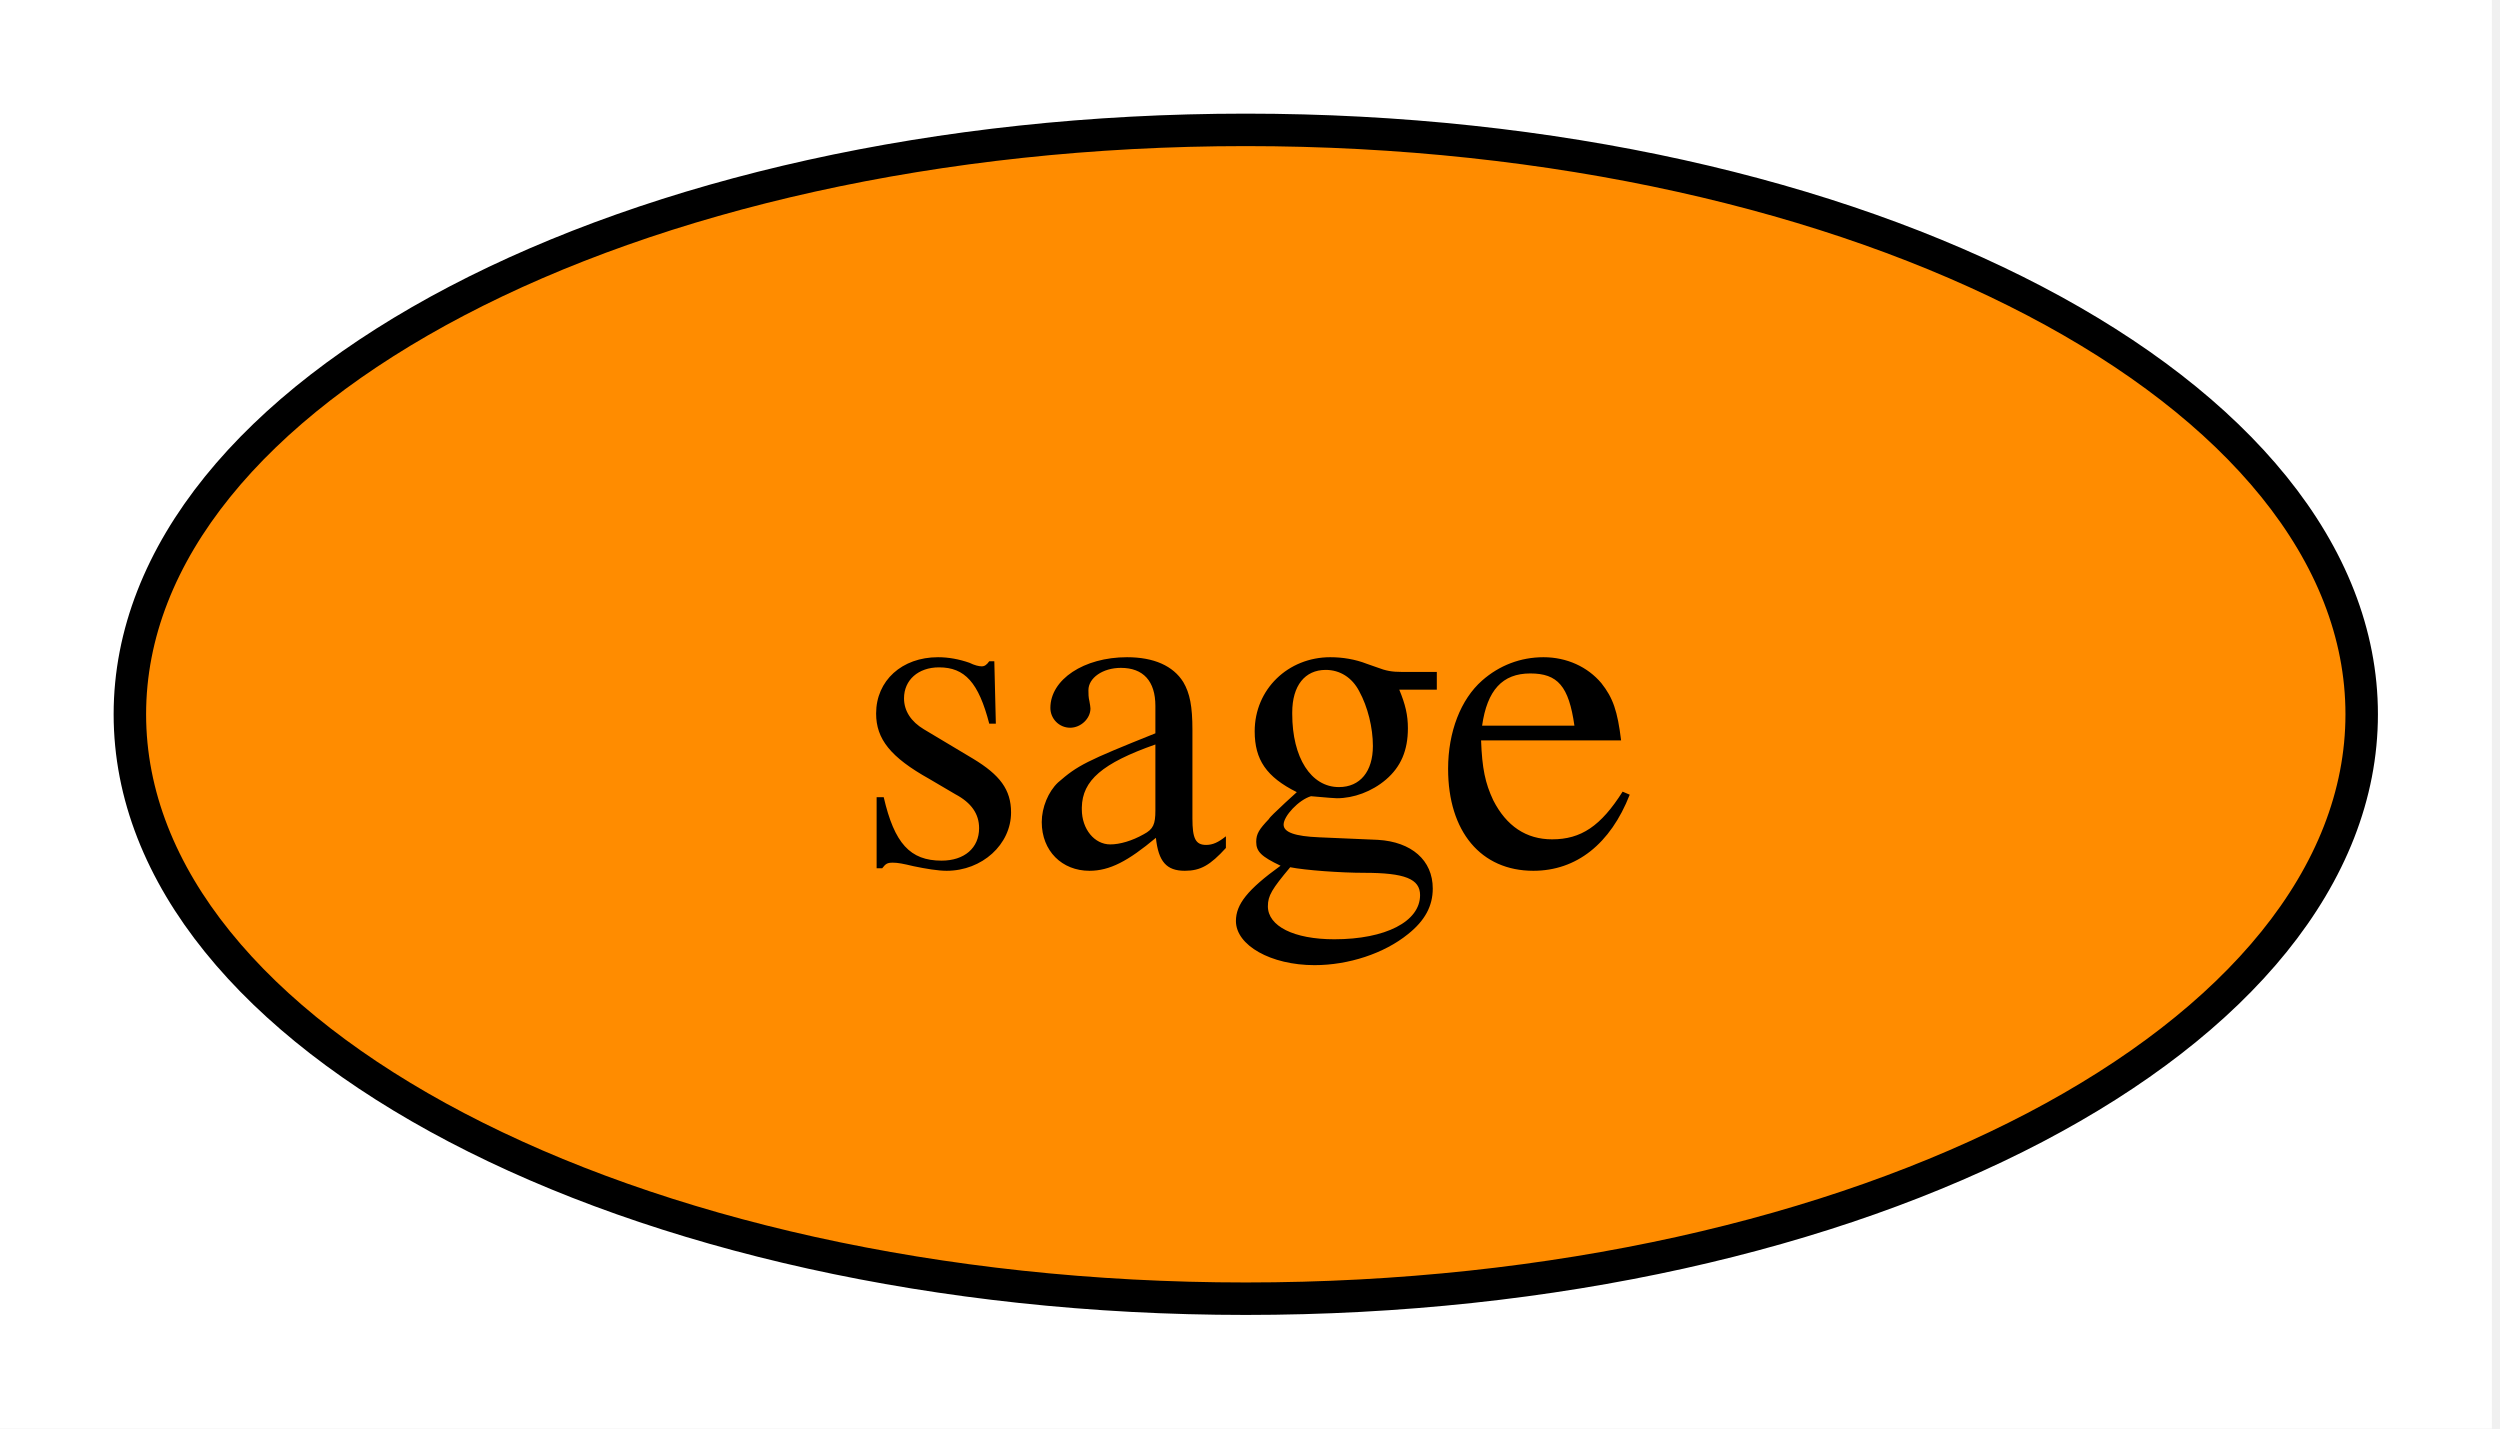
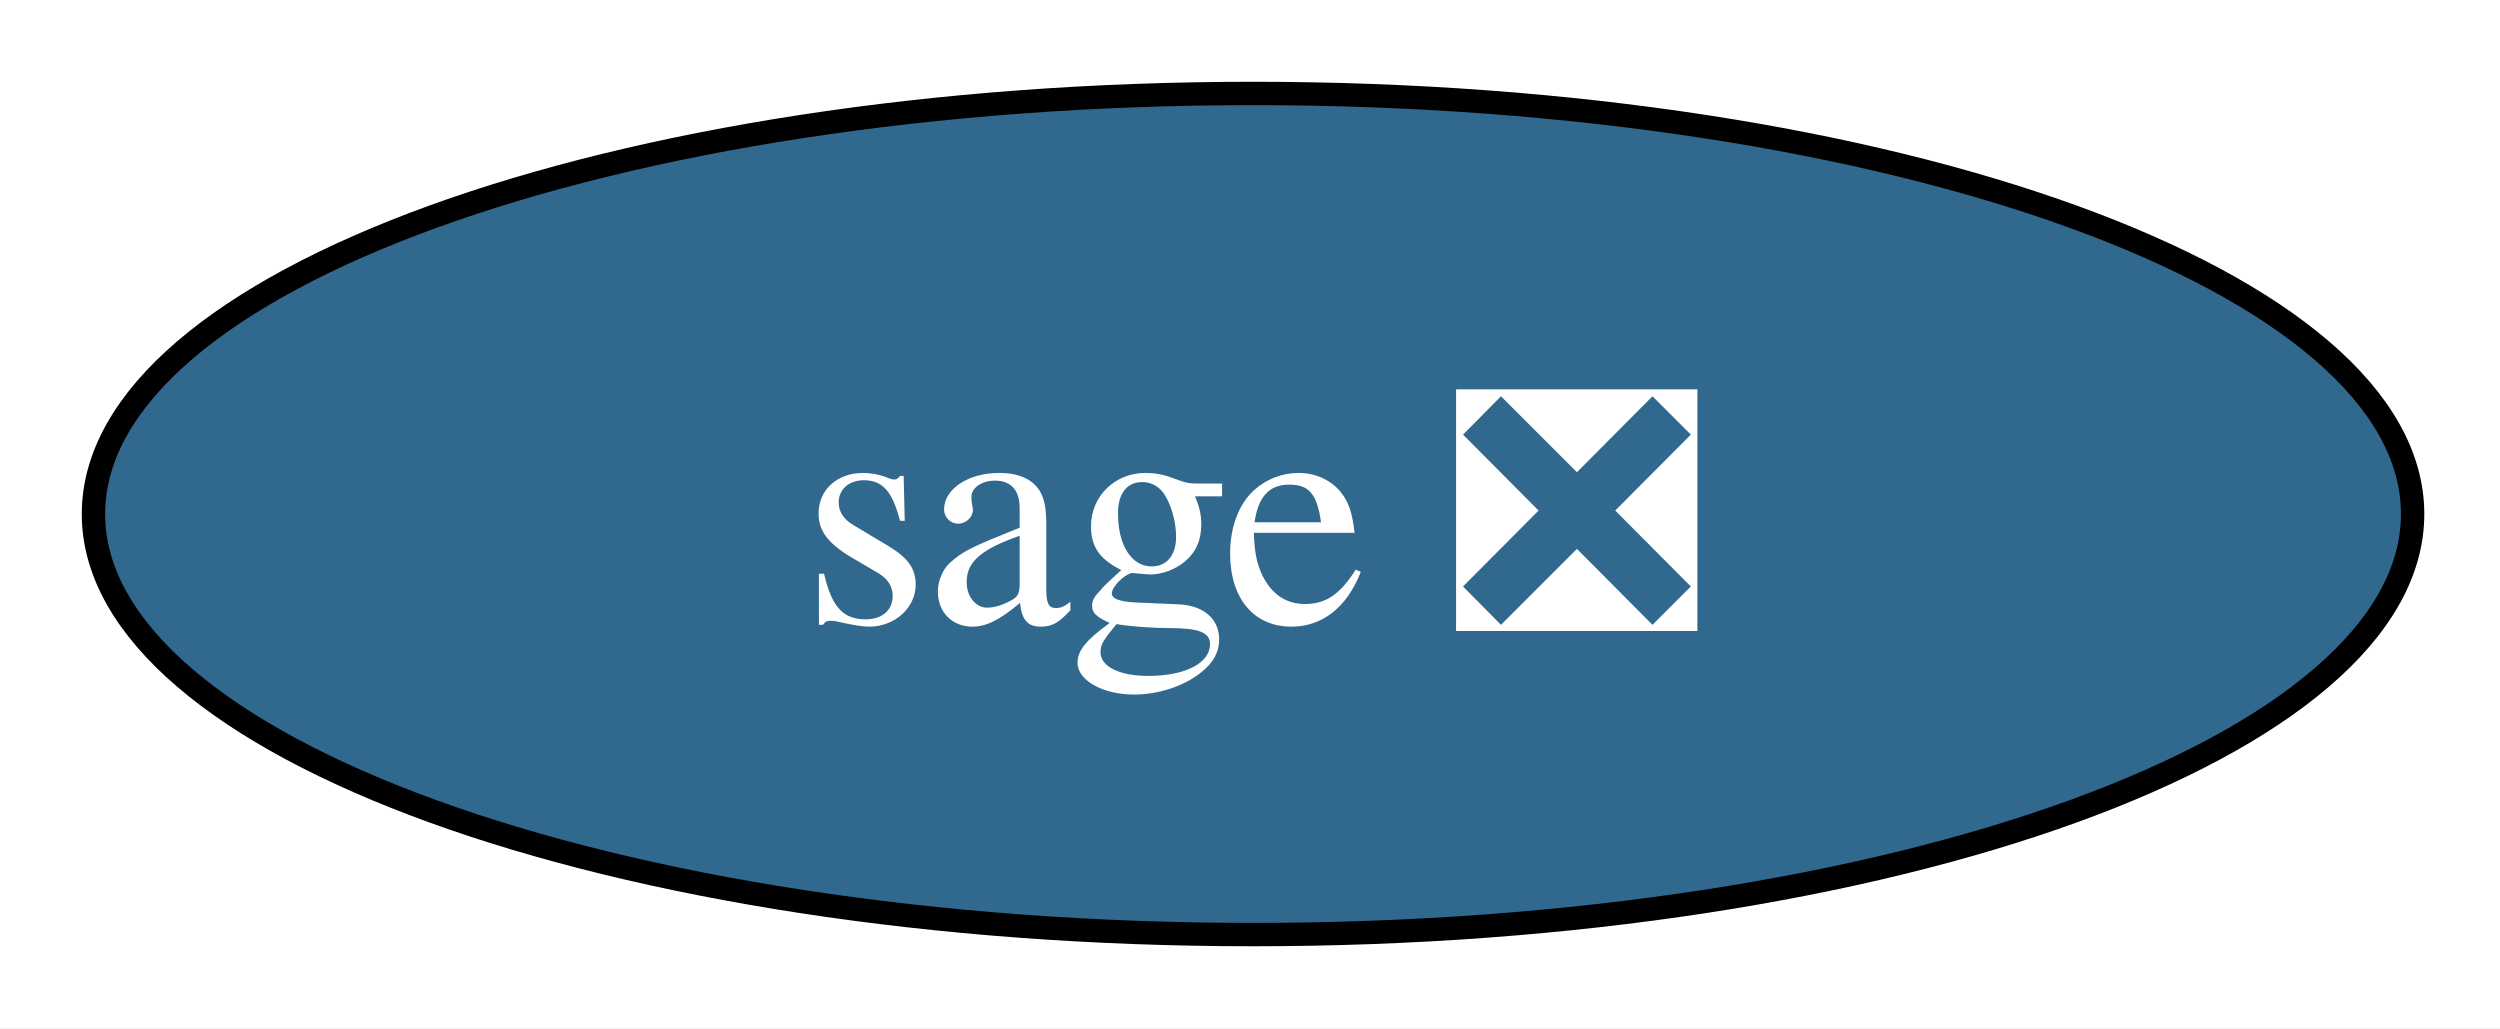
- <svg xmlns="http://www.w3.org/2000/svg" xmlns:xlink="http://www.w3.org/1999/xlink" width="77pt" height="44pt" viewBox="0.00 0.00 77.00 44.00">
+ <svg xmlns="http://www.w3.org/2000/svg" xmlns:xlink="http://www.w3.org/1999/xlink" width="107pt" height="44pt" viewBox="0.00 0.00 107.00 44.00">
  <g id="graph0" class="graph" transform="scale(1 1) rotate(0) translate(4 40)">
-     <polygon fill="white" stroke="none" points="-4,4 -4,-40 72.75,-40 72.75,4 -4,4" />
+     <polygon fill="white" stroke="none" points="-4,4 -4,-40 103.26,-40 103.26,4 -4,4" />
    <g id="node1" class="node">
      <g id="a_node1">
-         <a xlink:href="https://github.com/conda-forge/sage-feedstock" xlink:title="sage">
-           <ellipse fill="#ff8c00" stroke="black" cx="34.37" cy="-18" rx="34.37" ry="18" />
-           <text xml:space="preserve" text-anchor="middle" x="34.37" y="-13.32" font-family="Times,serif" font-size="14.00">sage</text>
+         <a xlink:href="https://github.com/conda-forge/sage-feedstock/pull/148" xlink:title="sage ❎">
+           <ellipse fill="#31688e" stroke="black" cx="49.63" cy="-18" rx="49.63" ry="18" />
+           <text xml:space="preserve" text-anchor="middle" x="49.63" y="-13.32" font-family="Times,serif" font-size="14.00" fill="white">sage ❎</text>
        </a>
      </g>
    </g>
  </g>
</svg>
